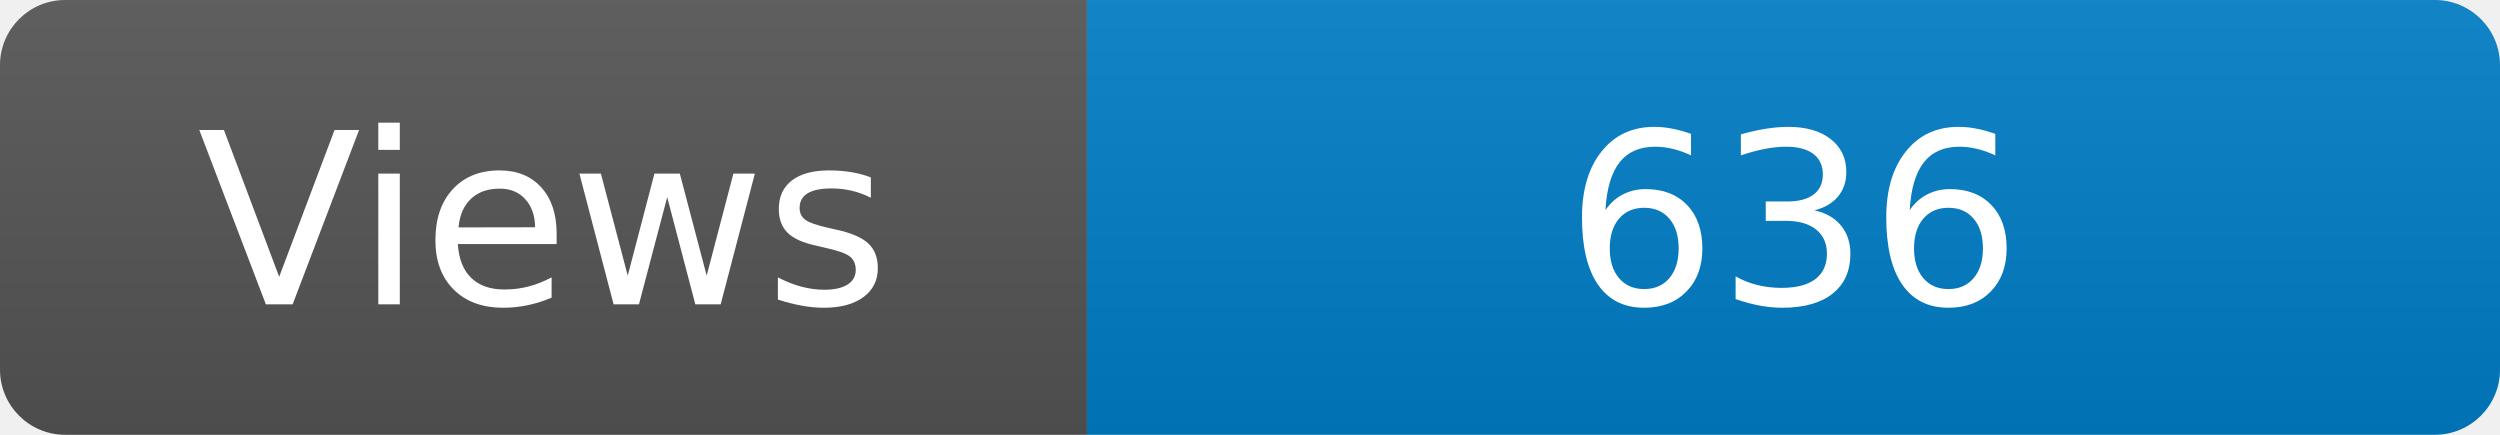
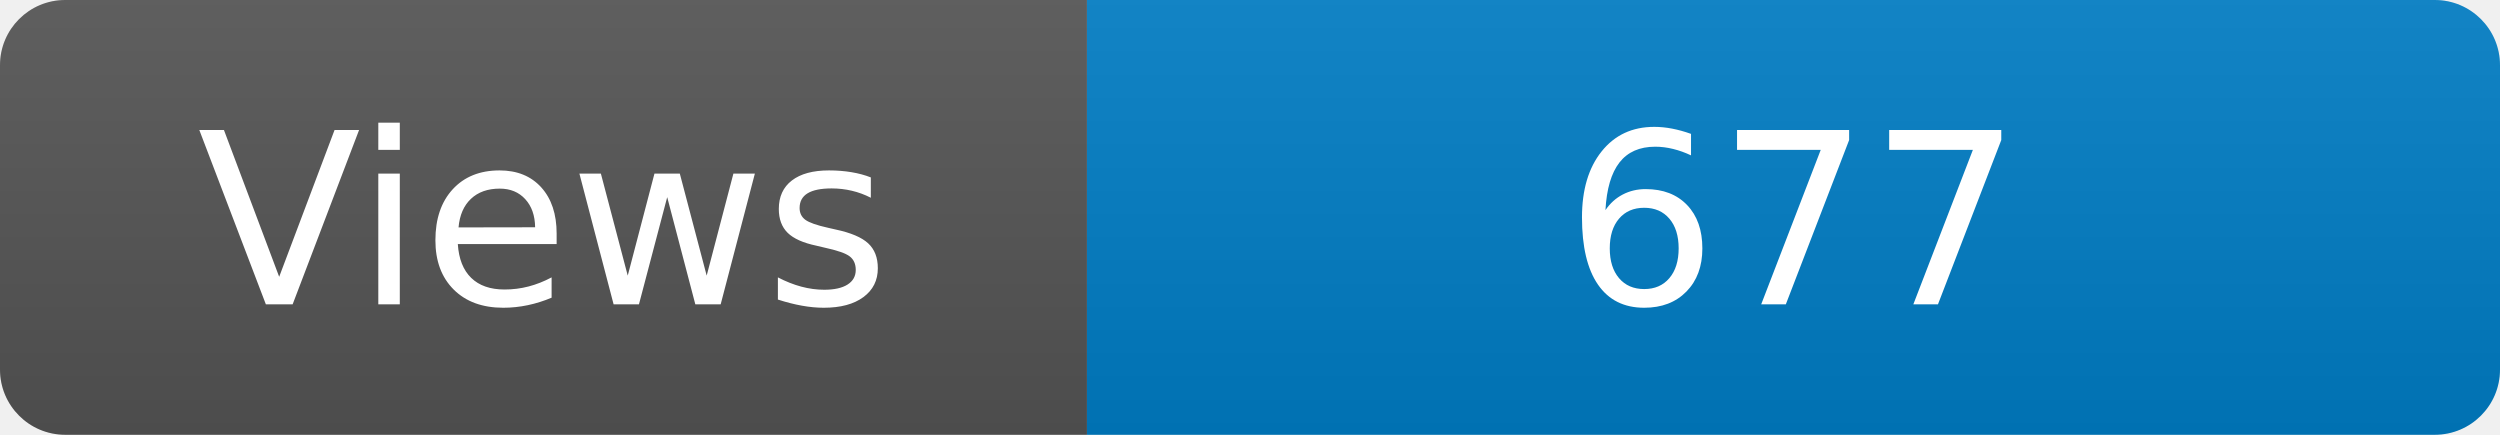
<svg xmlns="http://www.w3.org/2000/svg" width="115" height="20" role="img" aria-label="Maintained?: yes">
  <linearGradient id="s" x2="0" y2="100%">
    <stop offset="0" stop-color="#bbb" stop-opacity=".1" />
    <stop offset="1" stop-opacity=".1" />
  </linearGradient>
  <clipPath id="r">
    <rect width="115" height="20" rx="3" fill="#fff" />
  </clipPath>
  <g clip-path="url(#r)">
    <rect width="50" height="20" fill="#555" />
    <rect x="50" width="160" height="20" fill="#007ec6" />
    <rect width="115" height="20" fill="url(#s)" />
  </g>
  <g fill="#fff" text-anchor="middle" font-family="Verdana,Geneva,DejaVu Sans,sans-serif" font-size="110">
    <text x="250" y="140" transform="scale(.1)" fill="#fff">Views</text>
-     <text x="825" y="140" transform="scale(.1)" fill="#fff">636</text>
+     <text x="825" y="140" transform="scale(.1)" fill="#fff">677</text>
  </g>
</svg>
